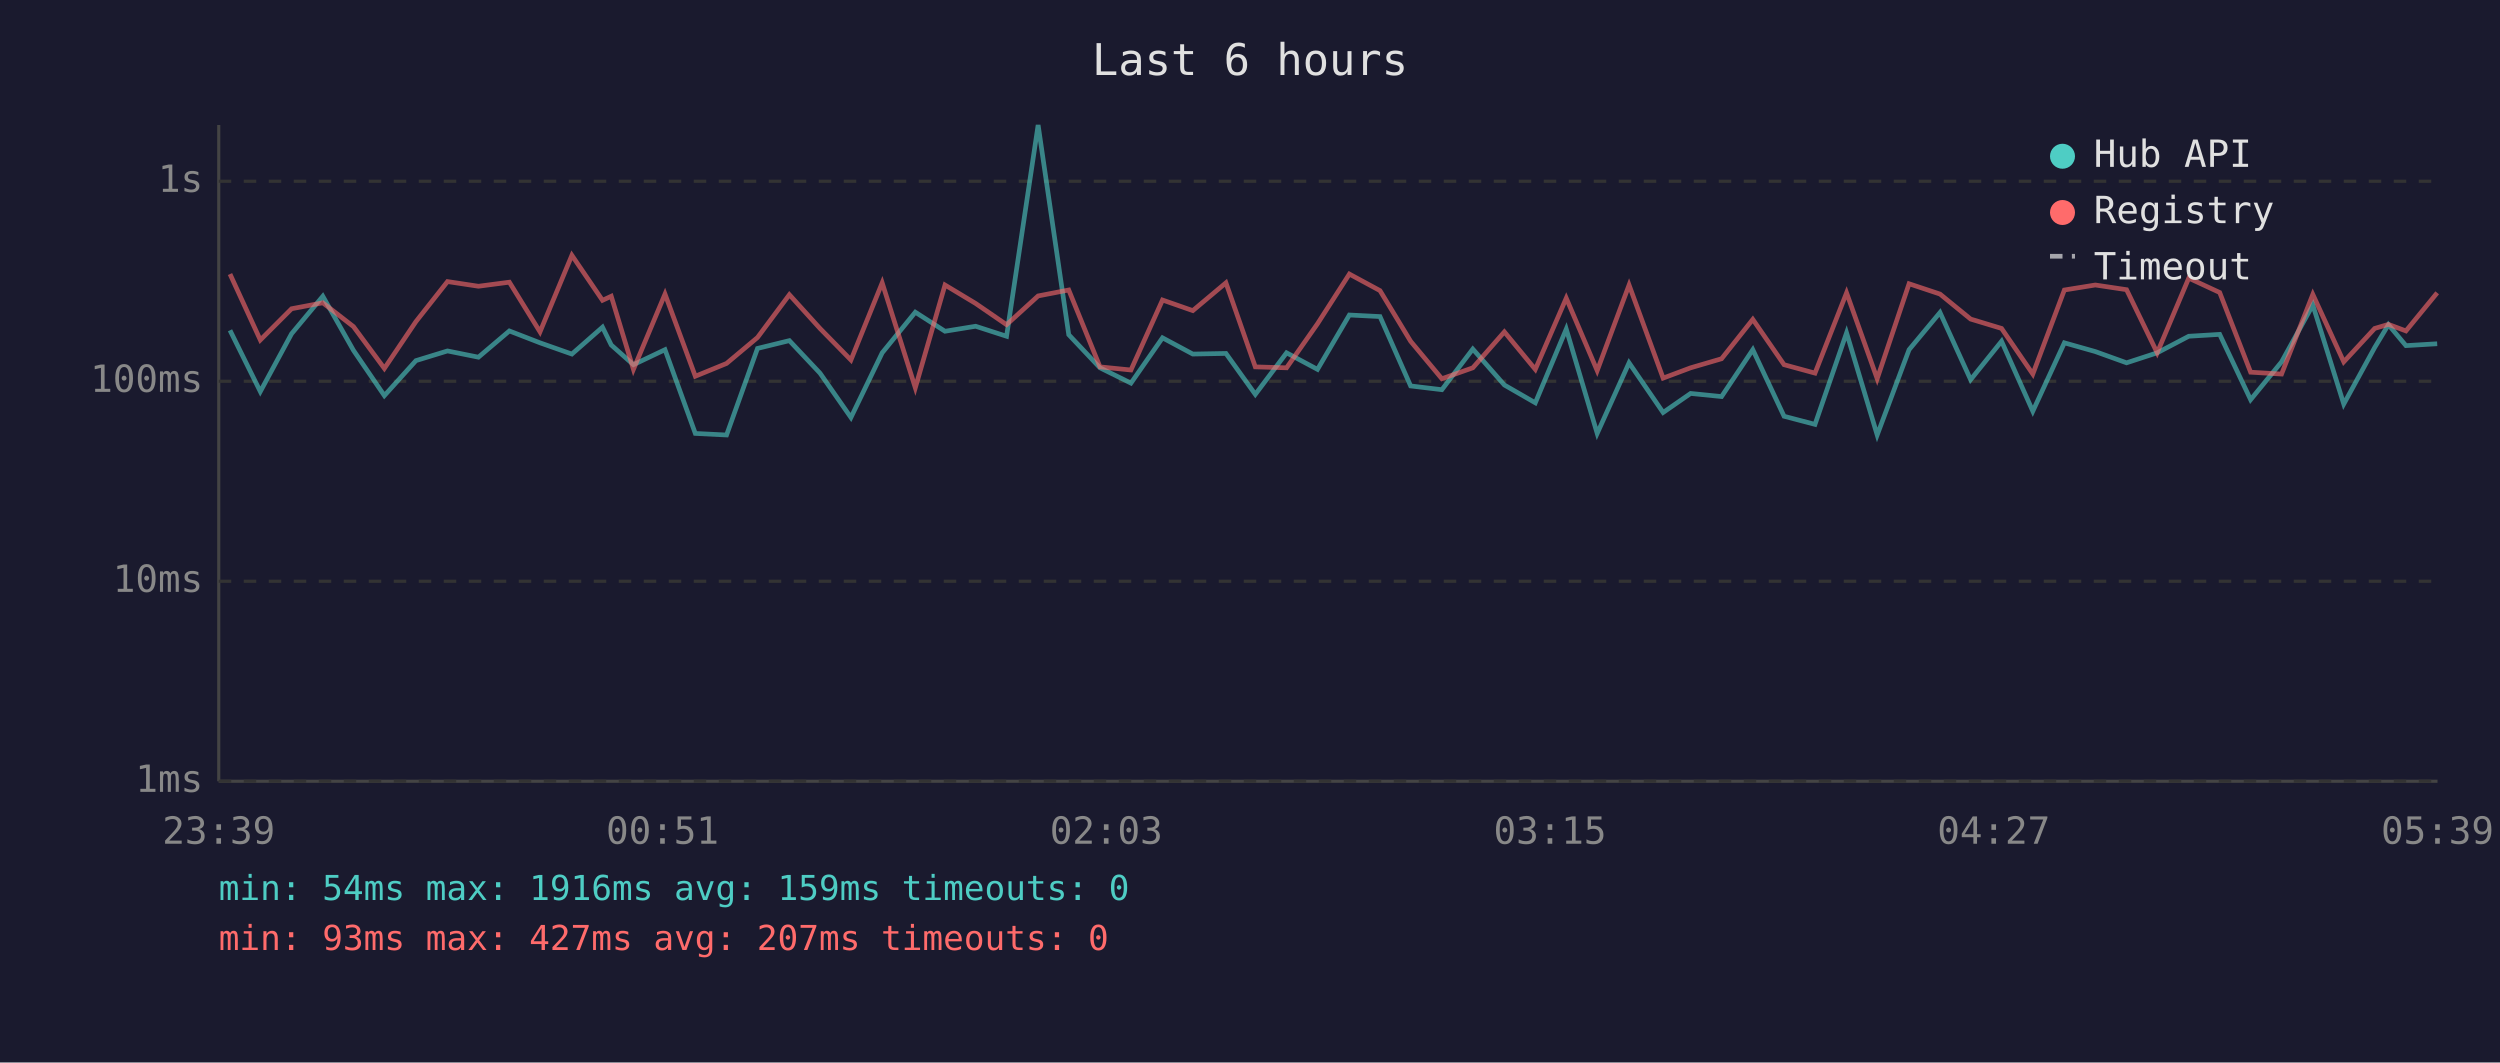
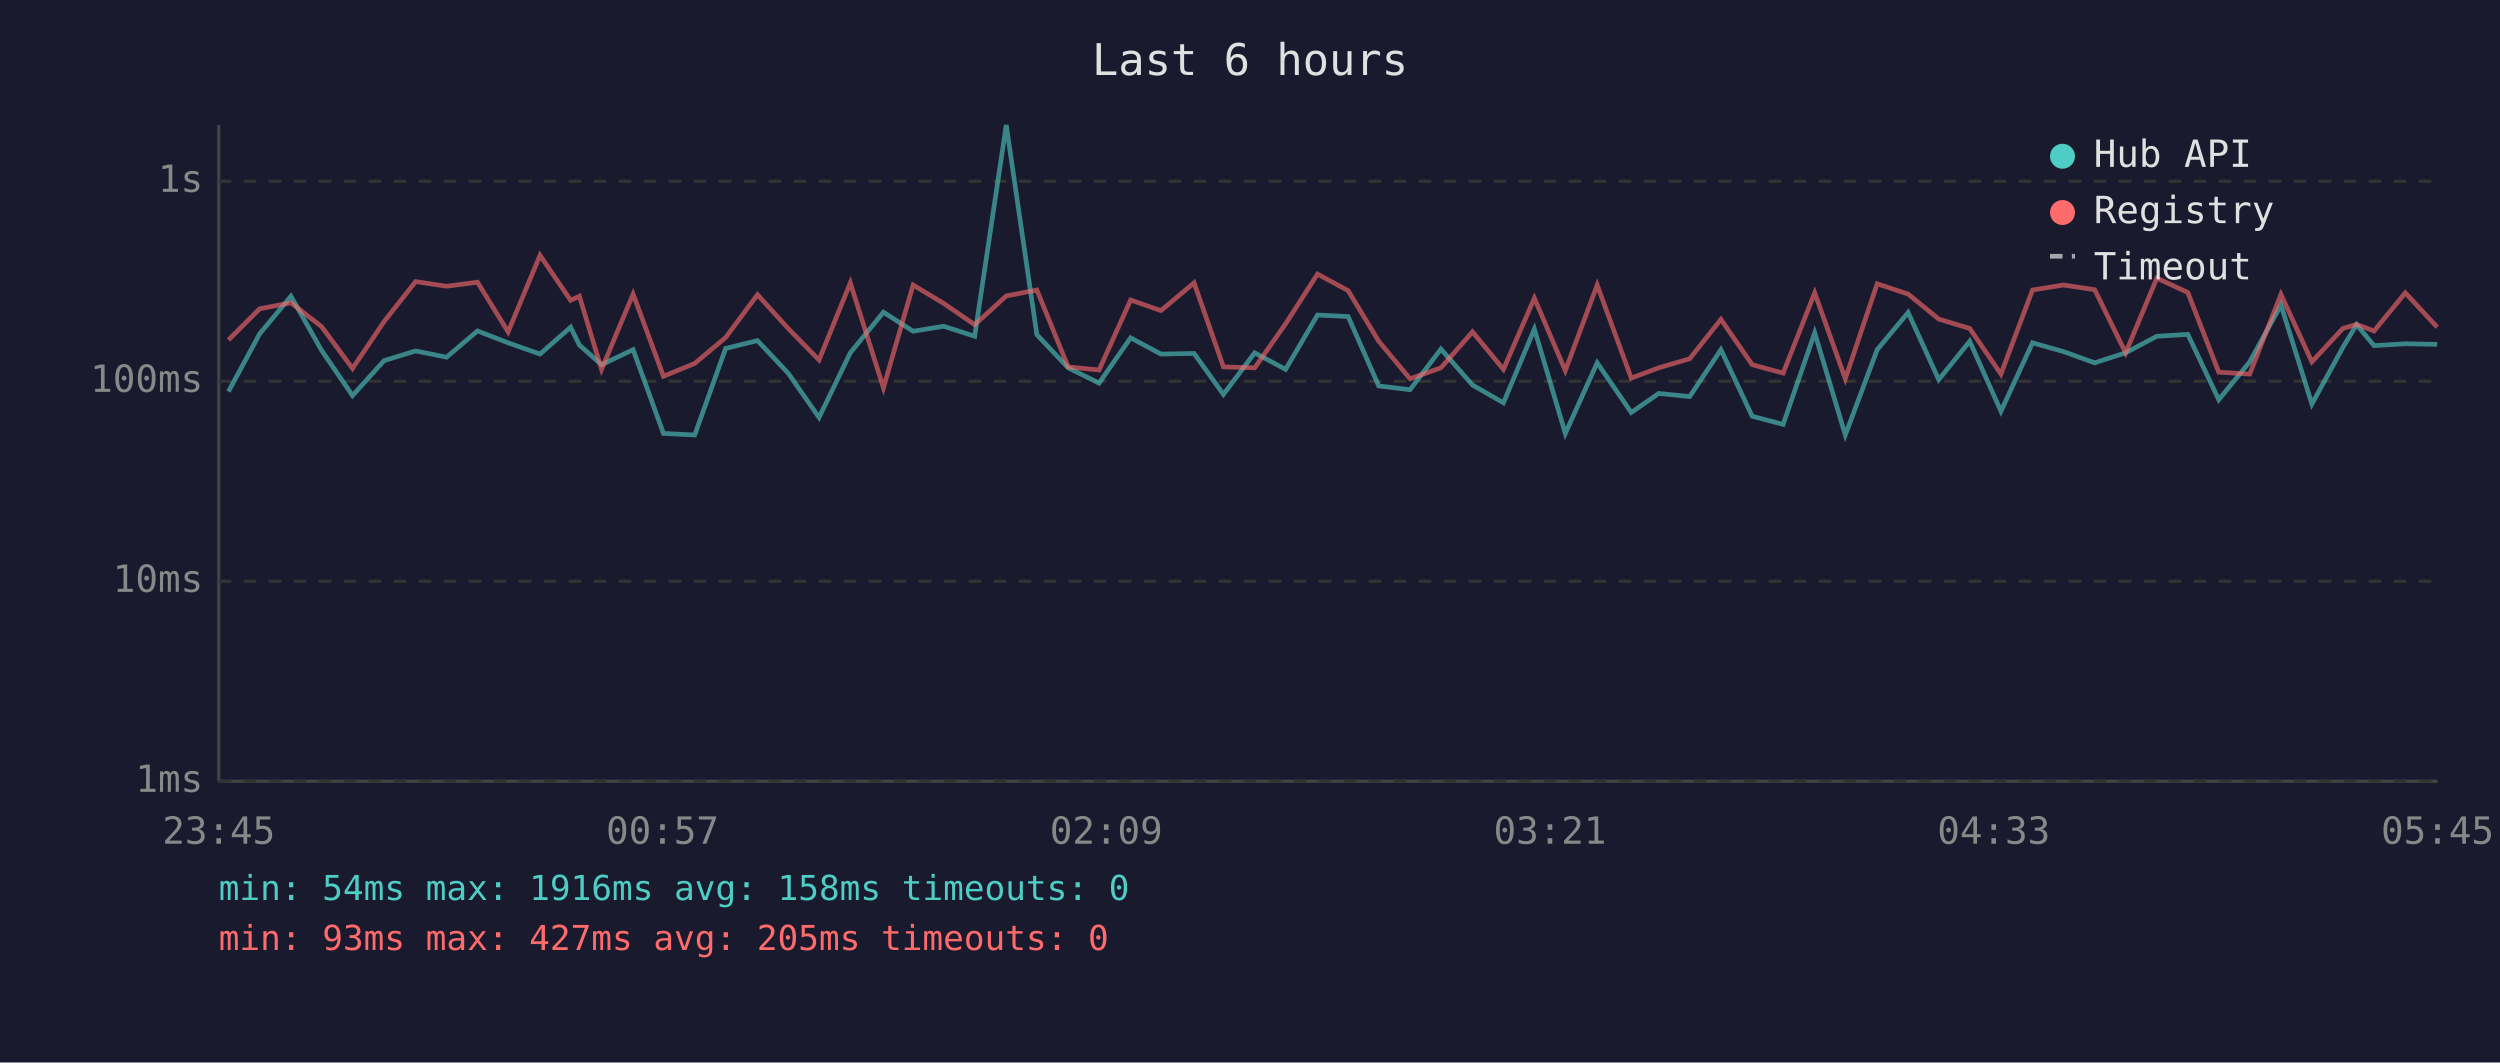
<svg xmlns="http://www.w3.org/2000/svg" viewBox="0 0 800 340" font-family="monospace" font-size="12">
  <rect width="800" height="340" fill="#1a1a2e" />
  <text x="400" y="24" fill="#e0e0e0" font-size="14" text-anchor="middle">Last 6 hours</text>
  <line x1="70" y1="40" x2="70" y2="250" stroke="#444" stroke-width="1" />
  <line x1="70" y1="250" x2="780" y2="250" stroke="#444" stroke-width="1" />
  <line x1="70" y1="250" x2="780" y2="250" stroke="#333" stroke-width="1" stroke-dasharray="4" />
  <text x="65" y="250" fill="#888" text-anchor="end" dominant-baseline="middle">1ms</text>
  <line x1="70" y1="186" x2="780" y2="186" stroke="#333" stroke-width="1" stroke-dasharray="4" />
  <text x="65" y="186" fill="#888" text-anchor="end" dominant-baseline="middle">10ms</text>
  <line x1="70" y1="122" x2="780" y2="122" stroke="#333" stroke-width="1" stroke-dasharray="4" />
  <text x="65" y="122" fill="#888" text-anchor="end" dominant-baseline="middle">100ms</text>
  <line x1="70" y1="58" x2="780" y2="58" stroke="#333" stroke-width="1" stroke-dasharray="4" />
  <text x="65" y="58" fill="#888" text-anchor="end" dominant-baseline="middle">1s</text>
-   <text x="70" y="270" fill="#888" text-anchor="middle">23:39</text>
-   <text x="212" y="270" fill="#888" text-anchor="middle">00:51</text>
-   <text x="354" y="270" fill="#888" text-anchor="middle">02:03</text>
-   <text x="496" y="270" fill="#888" text-anchor="middle">03:15</text>
-   <text x="638" y="270" fill="#888" text-anchor="middle">04:27</text>
-   <text x="780" y="270" fill="#888" text-anchor="middle">05:39</text>
-   <polyline points="73.6,105.7 83.3,125.3 93.3,106.8 103.3,94.8 113.1,112.1 123.0,126.6 133.1,115.4 143.2,112.3 153.1,114.3 163.0,105.9 172.8,109.7 183.0,113.3 192.8,104.7 195.6,110.4 202.7,116.7 212.8,111.9 222.5,138.7 232.5,139.2 242.4,111.5 252.6,109.0 262.4,119.4 272.3,133.6 282.3,112.9 292.9,99.9 302.4,106.0 312.2,104.4 322.1,107.6 332.2,40.0 342.0,107.1 352.0,117.7 361.9,122.6 372.0,108.1 381.7,113.3 392.3,113.1 401.7,126.2 411.7,112.9 421.6,118.2 431.8,100.8 441.6,101.3 451.4,123.5 461.4,124.7 471.3,111.7 481.4,123.2 491.3,128.9 501.2,105.3 511.1,138.7 521.3,116.1 532.2,132.0 541.0,125.9 550.9,126.9 560.9,111.9 570.9,133.2 580.8,135.8 590.9,106.5 600.7,139.2 610.9,111.9 620.8,100.0 630.6,121.5 640.5,109.2 650.5,131.6 660.6,109.7 670.5,112.5 680.5,116.1 690.3,112.9 700.4,107.6 710.3,107.0 720.2,127.9 730.1,115.8 740.1,97.6 750.0,129.3 759.9,111.2 764.3,103.9 769.9,110.6 779.9,110.0" fill="none" stroke="#4ecdc4" stroke-width="1.5" opacity="0.6" />
-   <polyline points="73.6,87.7 83.3,108.8 93.3,98.8 103.3,96.9 113.1,104.5 123.0,117.9 133.1,102.9 143.2,90.1 153.1,91.6 163.0,90.3 172.8,106.2 183.0,81.7 192.8,96.1 195.6,94.8 202.7,118.2 212.8,94.1 222.5,120.4 232.5,116.3 242.4,108.0 252.6,94.3 262.4,105.1 272.3,115.2 282.3,90.5 292.9,124.1 302.4,91.2 312.2,97.1 322.1,103.9 332.2,94.7 342.0,92.8 352.0,117.4 361.9,118.4 372.0,96.0 381.7,99.4 392.3,90.5 401.7,117.4 411.7,117.7 421.6,103.6 431.8,87.7 441.6,93.0 451.4,109.2 461.4,121.2 471.3,117.7 481.4,106.2 491.3,118.2 501.2,95.4 511.1,118.6 521.3,91.2 532.2,121.0 541.0,117.7 550.9,114.8 560.9,102.2 570.9,116.7 580.8,119.4 590.9,93.7 600.7,121.2 610.9,90.8 620.8,94.1 630.6,102.1 640.5,105.1 650.5,119.7 660.6,92.8 670.5,91.2 680.5,92.7 690.3,112.9 700.4,89.0 710.3,93.6 720.2,119.1 730.1,119.7 740.1,94.2 750.0,115.8 759.9,105.1 764.3,103.8 769.9,105.9 779.9,93.7" fill="none" stroke="#ff6b6b" stroke-width="1.5" opacity="0.6" />
+   <text x="70" y="270" fill="#888" text-anchor="middle">23:45</text>
+   <text x="212" y="270" fill="#888" text-anchor="middle">00:57</text>
+   <text x="354" y="270" fill="#888" text-anchor="middle">02:09</text>
+   <text x="496" y="270" fill="#888" text-anchor="middle">03:21</text>
+   <text x="638" y="270" fill="#888" text-anchor="middle">04:33</text>
+   <text x="780" y="270" fill="#888" text-anchor="middle">05:45</text>
+   <polyline points="73.1,125.3 83.1,106.8 93.1,94.8 102.9,112.1 112.8,126.6 122.9,115.4 133.0,112.3 142.9,114.3 152.8,105.9 162.6,109.7 172.8,113.3 182.6,104.7 185.4,110.4 192.5,116.7 202.6,111.9 212.3,138.7 222.3,139.2 232.2,111.5 242.4,109.0 252.2,119.4 262.1,133.6 272.1,112.9 282.7,99.9 292.2,106.0 302.0,104.4 311.9,107.6 322.0,40.0 331.8,107.1 341.8,117.7 351.7,122.6 361.8,108.1 371.5,113.3 382.1,113.1 391.5,126.2 401.5,112.9 411.4,118.2 421.6,100.8 431.4,101.3 441.2,123.5 451.2,124.7 461.1,111.7 471.2,123.2 481.1,128.9 491.0,105.3 500.9,138.7 511.1,116.1 522.0,132.0 530.8,125.9 540.7,126.9 550.7,111.9 560.7,133.2 570.6,135.8 580.7,106.5 590.5,139.2 600.7,111.9 610.6,100.0 620.4,121.5 630.3,109.2 640.3,131.6 650.4,109.7 660.3,112.5 670.3,116.1 680.2,112.9 690.2,107.6 700.1,107.0 710.0,127.9 719.9,115.8 729.9,97.6 739.8,129.3 749.7,111.2 754.1,103.9 759.7,110.6 769.7,110.0 779.9,110.2" fill="none" stroke="#4ecdc4" stroke-width="1.5" opacity="0.6" />
+   <polyline points="73.1,108.8 83.1,98.8 93.1,96.9 102.9,104.5 112.8,117.9 122.9,102.9 133.0,90.1 142.9,91.6 152.8,90.3 162.6,106.2 172.8,81.7 182.6,96.1 185.4,94.8 192.5,118.2 202.6,94.1 212.3,120.4 222.3,116.3 232.2,108.0 242.4,94.3 252.2,105.1 262.1,115.2 272.1,90.5 282.7,124.1 292.2,91.2 302.0,97.1 311.9,103.9 322.0,94.7 331.8,92.8 341.8,117.4 351.7,118.4 361.8,96.0 371.5,99.4 382.1,90.5 391.5,117.4 401.5,117.7 411.4,103.6 421.6,87.7 431.4,93.0 441.2,109.2 451.2,121.2 461.1,117.7 471.2,106.2 481.1,118.2 491.0,95.4 500.9,118.6 511.1,91.2 522.0,121.0 530.8,117.7 540.7,114.8 550.7,102.2 560.7,116.7 570.6,119.4 580.7,93.7 590.5,121.2 600.7,90.8 610.6,94.1 620.4,102.1 630.3,105.1 640.3,119.7 650.4,92.8 660.3,91.2 670.3,92.7 680.2,112.9 690.2,89.0 700.1,93.6 710.0,119.1 719.9,119.7 729.9,94.2 739.8,115.8 749.7,105.1 754.1,103.8 759.7,105.9 769.7,93.7 779.9,104.7" fill="none" stroke="#ff6b6b" stroke-width="1.5" opacity="0.6" />
  <circle cx="660" cy="50" r="4" fill="#4ecdc4" />
  <text x="670" y="50" fill="#e0e0e0" dominant-baseline="middle">Hub API</text>
  <circle cx="660" cy="68" r="4" fill="#ff6b6b" />
  <text x="670" y="68" fill="#e0e0e0" dominant-baseline="middle">Registry</text>
  <line x1="656" y1="82" x2="664" y2="82" stroke="#e0e0e0" stroke-width="1.5" stroke-dasharray="4,3" opacity="0.7" />
  <text x="670" y="86" fill="#e0e0e0" dominant-baseline="middle">Timeout</text>
-   <text x="70" y="288" fill="#4ecdc4" font-size="11">min: 54ms  max: 1916ms  avg: 159ms  timeouts: 0</text>
-   <text x="70" y="304" fill="#ff6b6b" font-size="11">min: 93ms  max: 427ms  avg: 207ms  timeouts: 0</text>
+   <text x="70" y="288" fill="#4ecdc4" font-size="11">min: 54ms  max: 1916ms  avg: 158ms  timeouts: 0</text>
+   <text x="70" y="304" fill="#ff6b6b" font-size="11">min: 93ms  max: 427ms  avg: 205ms  timeouts: 0</text>
</svg>
